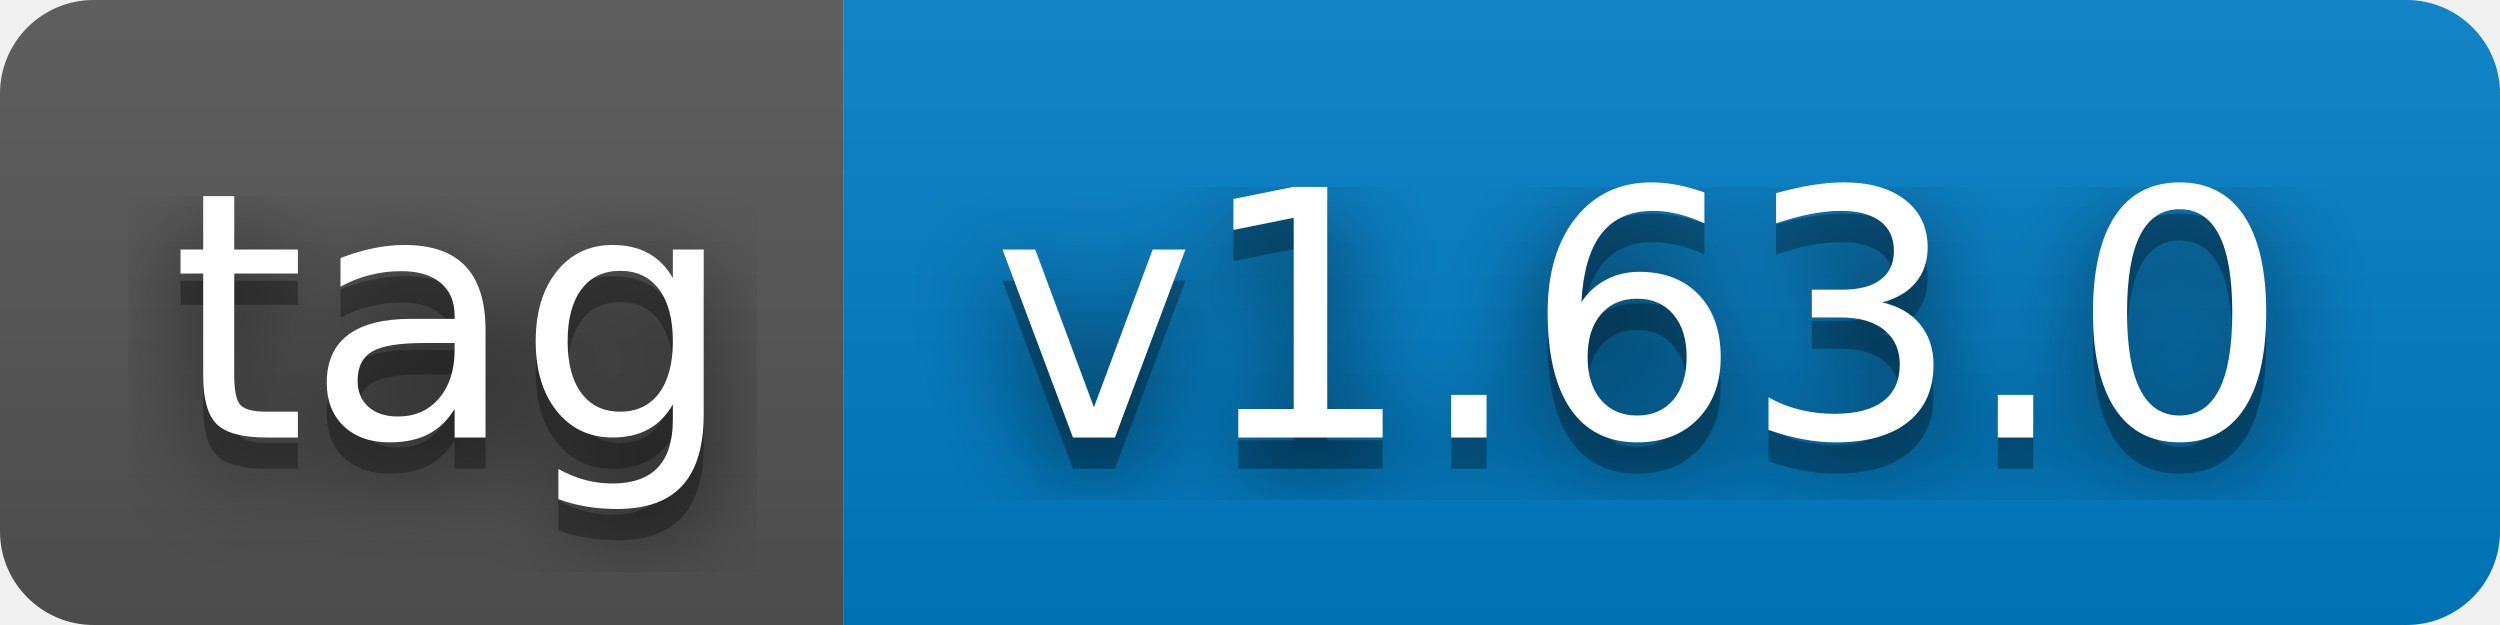
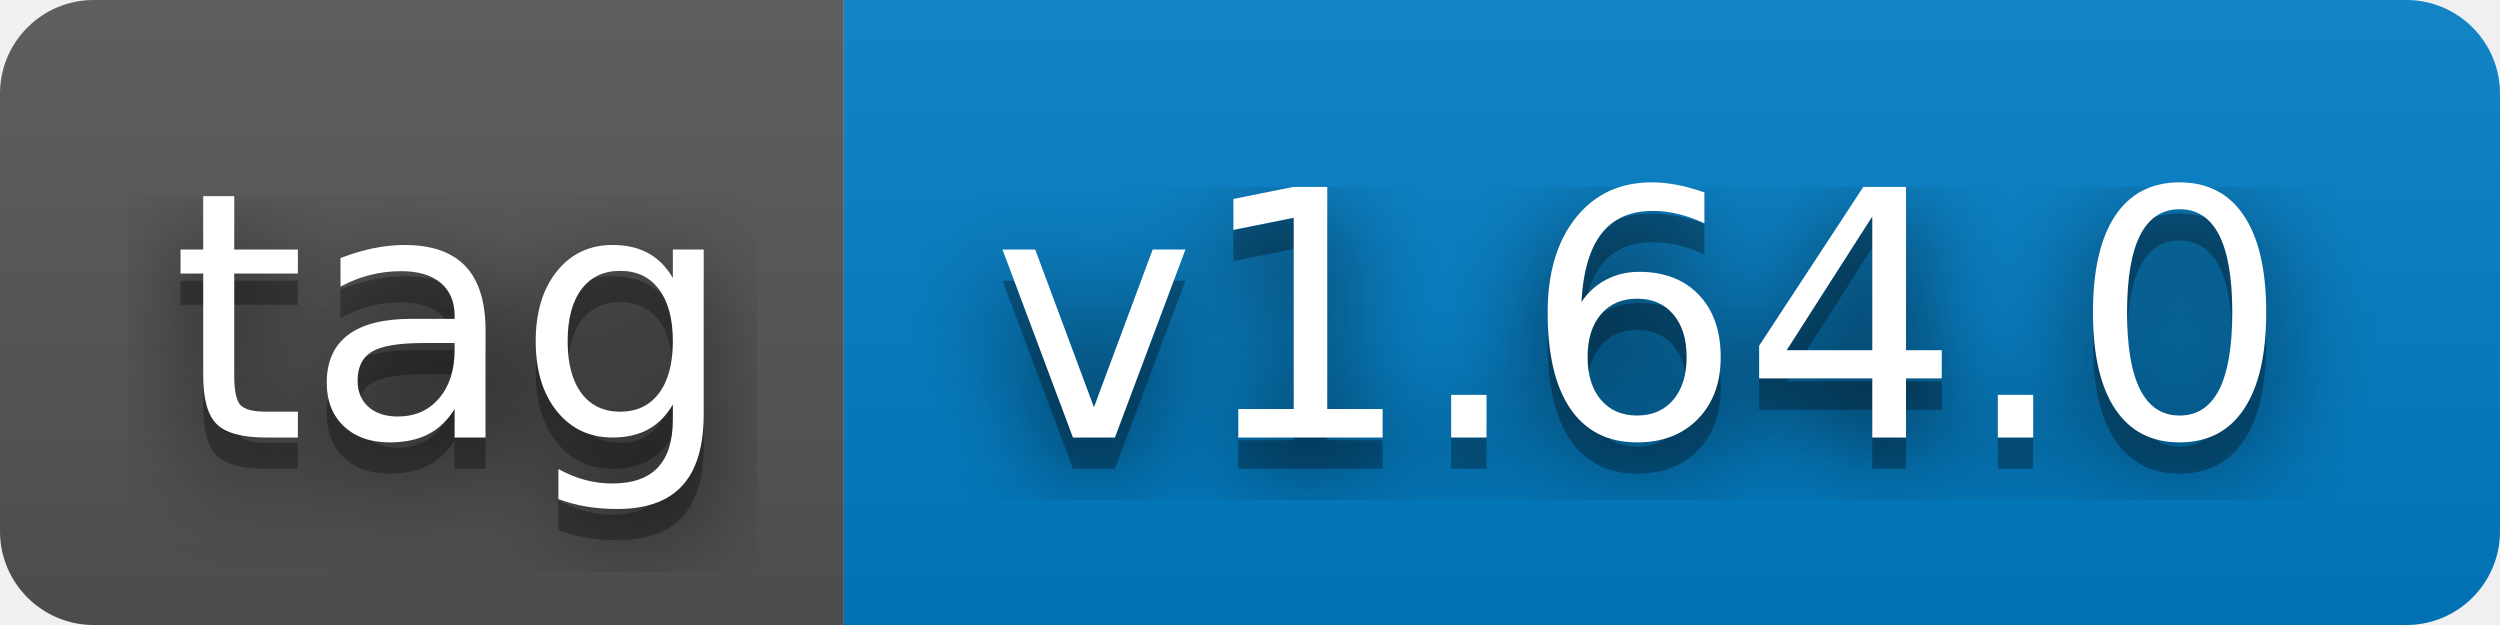
- <svg xmlns="http://www.w3.org/2000/svg" width="80" height="20" role="img" aria-label="tag: v1.63.0">
+ <svg xmlns="http://www.w3.org/2000/svg" width="80" height="20" role="img" aria-label="tag: v1.64.0">
  <filter id="blur">
    <feGaussianBlur stdDeviation="16" />
  </filter>
  <linearGradient id="s" x2="0" y2="100%">
    <stop offset="0" stop-color="#bbb" stop-opacity=".1" />
    <stop offset="1" stop-opacity=".1" />
  </linearGradient>
  <clipPath id="r">
    <rect width="80" height="20" rx="3" />
  </clipPath>
  <g clip-path="url(#r)">
    <rect width="27" height="20" fill="#555" />
    <rect x="27" width="53" height="20" fill="#007ec6" />
    <rect width="80" height="20" fill="url(#s)" />
  </g>
  <g fill="#fff" text-anchor="middle" font-family="Verdana,Geneva,DejaVu Sans,sans-serif" text-rendering="geometricPrecision" font-size="110">
    <g transform="scale(.1)">
      <g aria-hidden="true" fill="#010101">
        <text x="145" y="150" fill-opacity=".8" filter="url(#blur)" textLength="170">tag</text>
        <text x="145" y="150" fill-opacity=".3" textLength="170">tag</text>
      </g>
      <text x="145" y="140" textLength="170">tag</text>
    </g>
    <g transform="scale(.1)">
      <g aria-hidden="true" fill="#010101">
-         <text x="525" y="150" fill-opacity=".8" filter="url(#blur)" textLength="430">v1.63.0</text>
-         <text x="525" y="150" fill-opacity=".3" textLength="430">v1.63.0</text>
+         <text x="525" y="150" fill-opacity=".8" filter="url(#blur)" textLength="430">v1.64.0</text>
+         <text x="525" y="150" fill-opacity=".3" textLength="430">v1.64.0</text>
      </g>
-       <text x="525" y="140" textLength="430">v1.63.0</text>
+       <text x="525" y="140" textLength="430">v1.64.0</text>
    </g>
  </g>
</svg>
